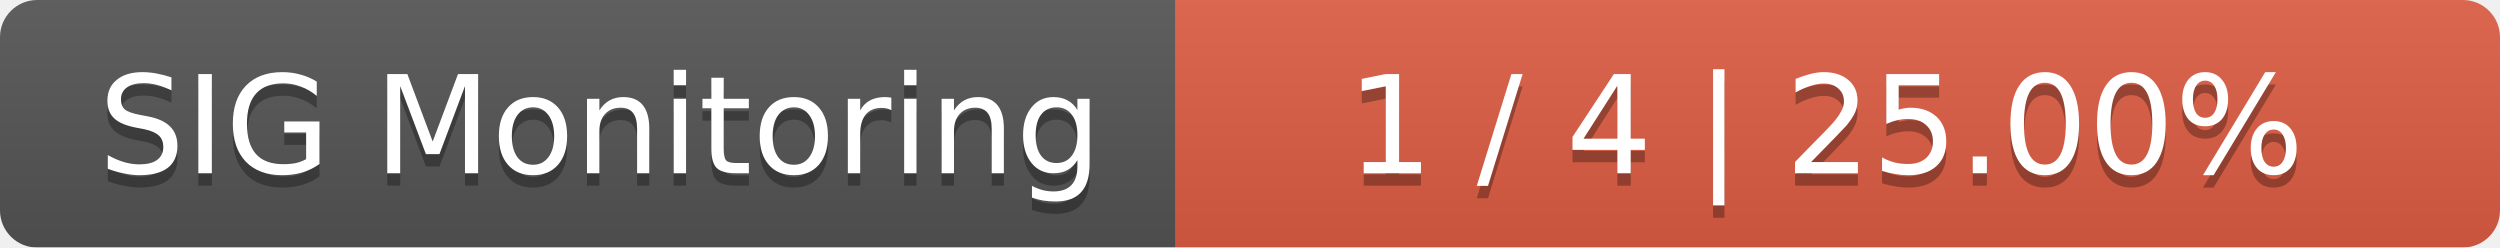
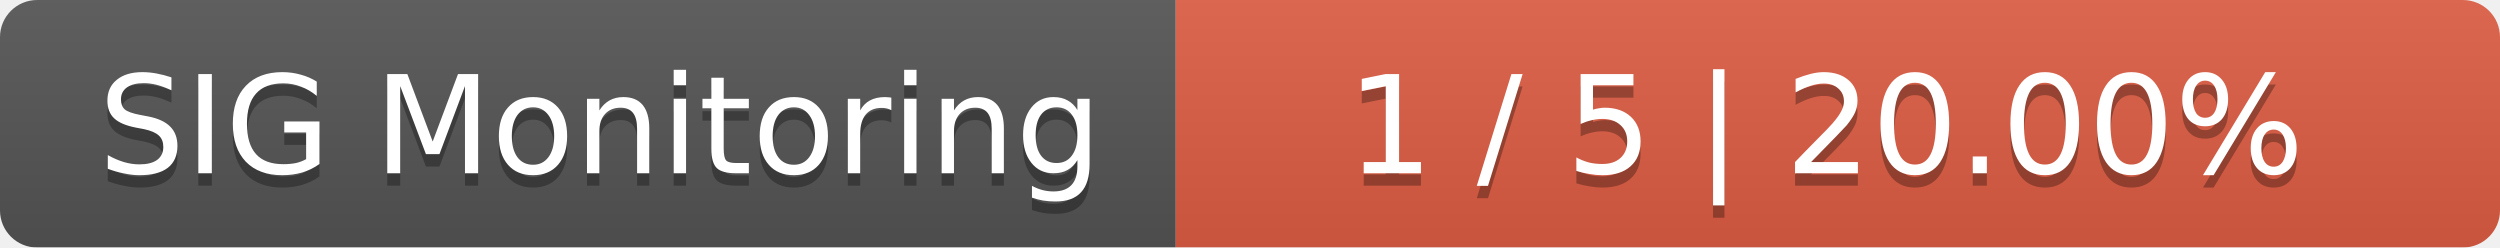
<svg xmlns="http://www.w3.org/2000/svg" width="202" height="20">
  <linearGradient id="smooth" x2="0" y2="100%">
    <stop offset="0" stop-color="#bbb" stop-opacity=".1" />
    <stop offset="1" stop-opacity=".1" />
  </linearGradient>
  <mask id="round">
    <rect width="202" height="20" rx="3" fill="#fff" />
  </mask>
  <g mask="url(#round)">
    <rect width="95" height="20" fill="#555" />
    <rect x="95" width="107" height="20" fill="#e05d44" />
    <rect width="202" height="20" fill="url(#smooth)" />
  </g>
  <g fill="#fff" text-anchor="middle" font-family="DejaVu Sans,Verdana,Geneva,sans-serif" font-size="11">
    <text x="48.5" y="15" fill="#010101" fill-opacity=".3">SIG Monitoring</text>
    <text x="48.5" y="14">SIG Monitoring</text>
-     <text x="147.5" y="15" fill="#010101" fill-opacity=".3">1 / 4    |    25.00%</text>
-     <text x="147.5" y="14">1 / 4    |    25.00%</text>
+     <text x="147.5" y="15" fill="#010101" fill-opacity=".3">1 / 5    |    20.00%</text>
+     <text x="147.5" y="14">1 / 5    |    20.00%</text>
  </g>
</svg>
